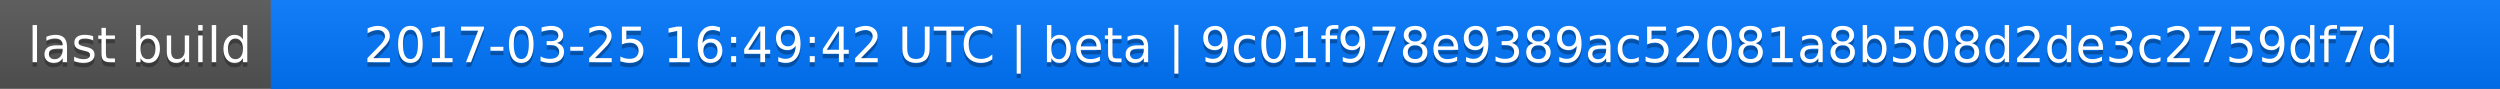
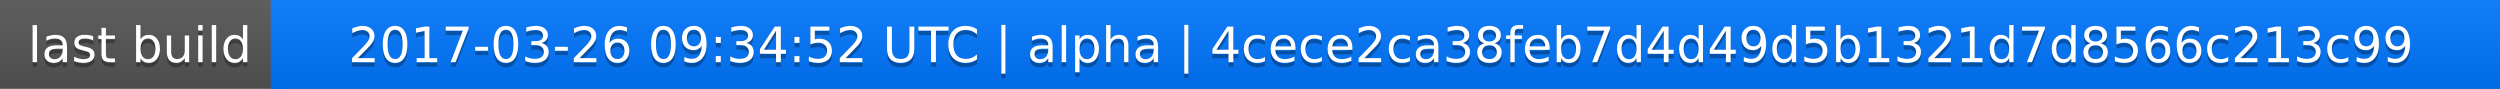
<svg xmlns="http://www.w3.org/2000/svg" width="563" height="20">
  <linearGradient id="a" x2="0" y2="100%">
    <stop offset="0" stop-color="#bbb" stop-opacity=".1" />
    <stop offset="1" stop-opacity=".1" />
  </linearGradient>
  <rect rx="0" width="563" height="20" fill="#555" />
  <rect rx="0" x="61" width="502" height="20" fill="#07f" />
  <path fill="#07f" d="M61 0h4v20h-4z" />
  <rect rx="0" width="563" height="20" fill="url(#a)" />
  <g fill="#fff" text-anchor="middle" font-family="DejaVu Sans,Verdana,Geneva,sans-serif" font-size="11">
    <text x="31.5" y="15" fill="#010101" fill-opacity=".3">last build</text>
    <text x="31.5" y="14">last build</text>
-     <text x="311" y="15" fill="#010101" fill-opacity=".3">2017-03-25 16:49:42 UTC | beta | 9c01f978e9389ac52081a8b508d2de3c2759df7d</text>
-     <text x="311" y="14">2017-03-25 16:49:42 UTC | beta | 9c01f978e9389ac52081a8b508d2de3c2759df7d</text>
+     <text x="311" y="15" fill="#010101" fill-opacity=".3">2017-03-26 09:34:52 UTC | alpha | 4cece2ca38feb7d4d49d5b1321d7d8566c213c99</text>
+     <text x="311" y="14">2017-03-26 09:34:52 UTC | alpha | 4cece2ca38feb7d4d49d5b1321d7d8566c213c99</text>
  </g>
</svg>
